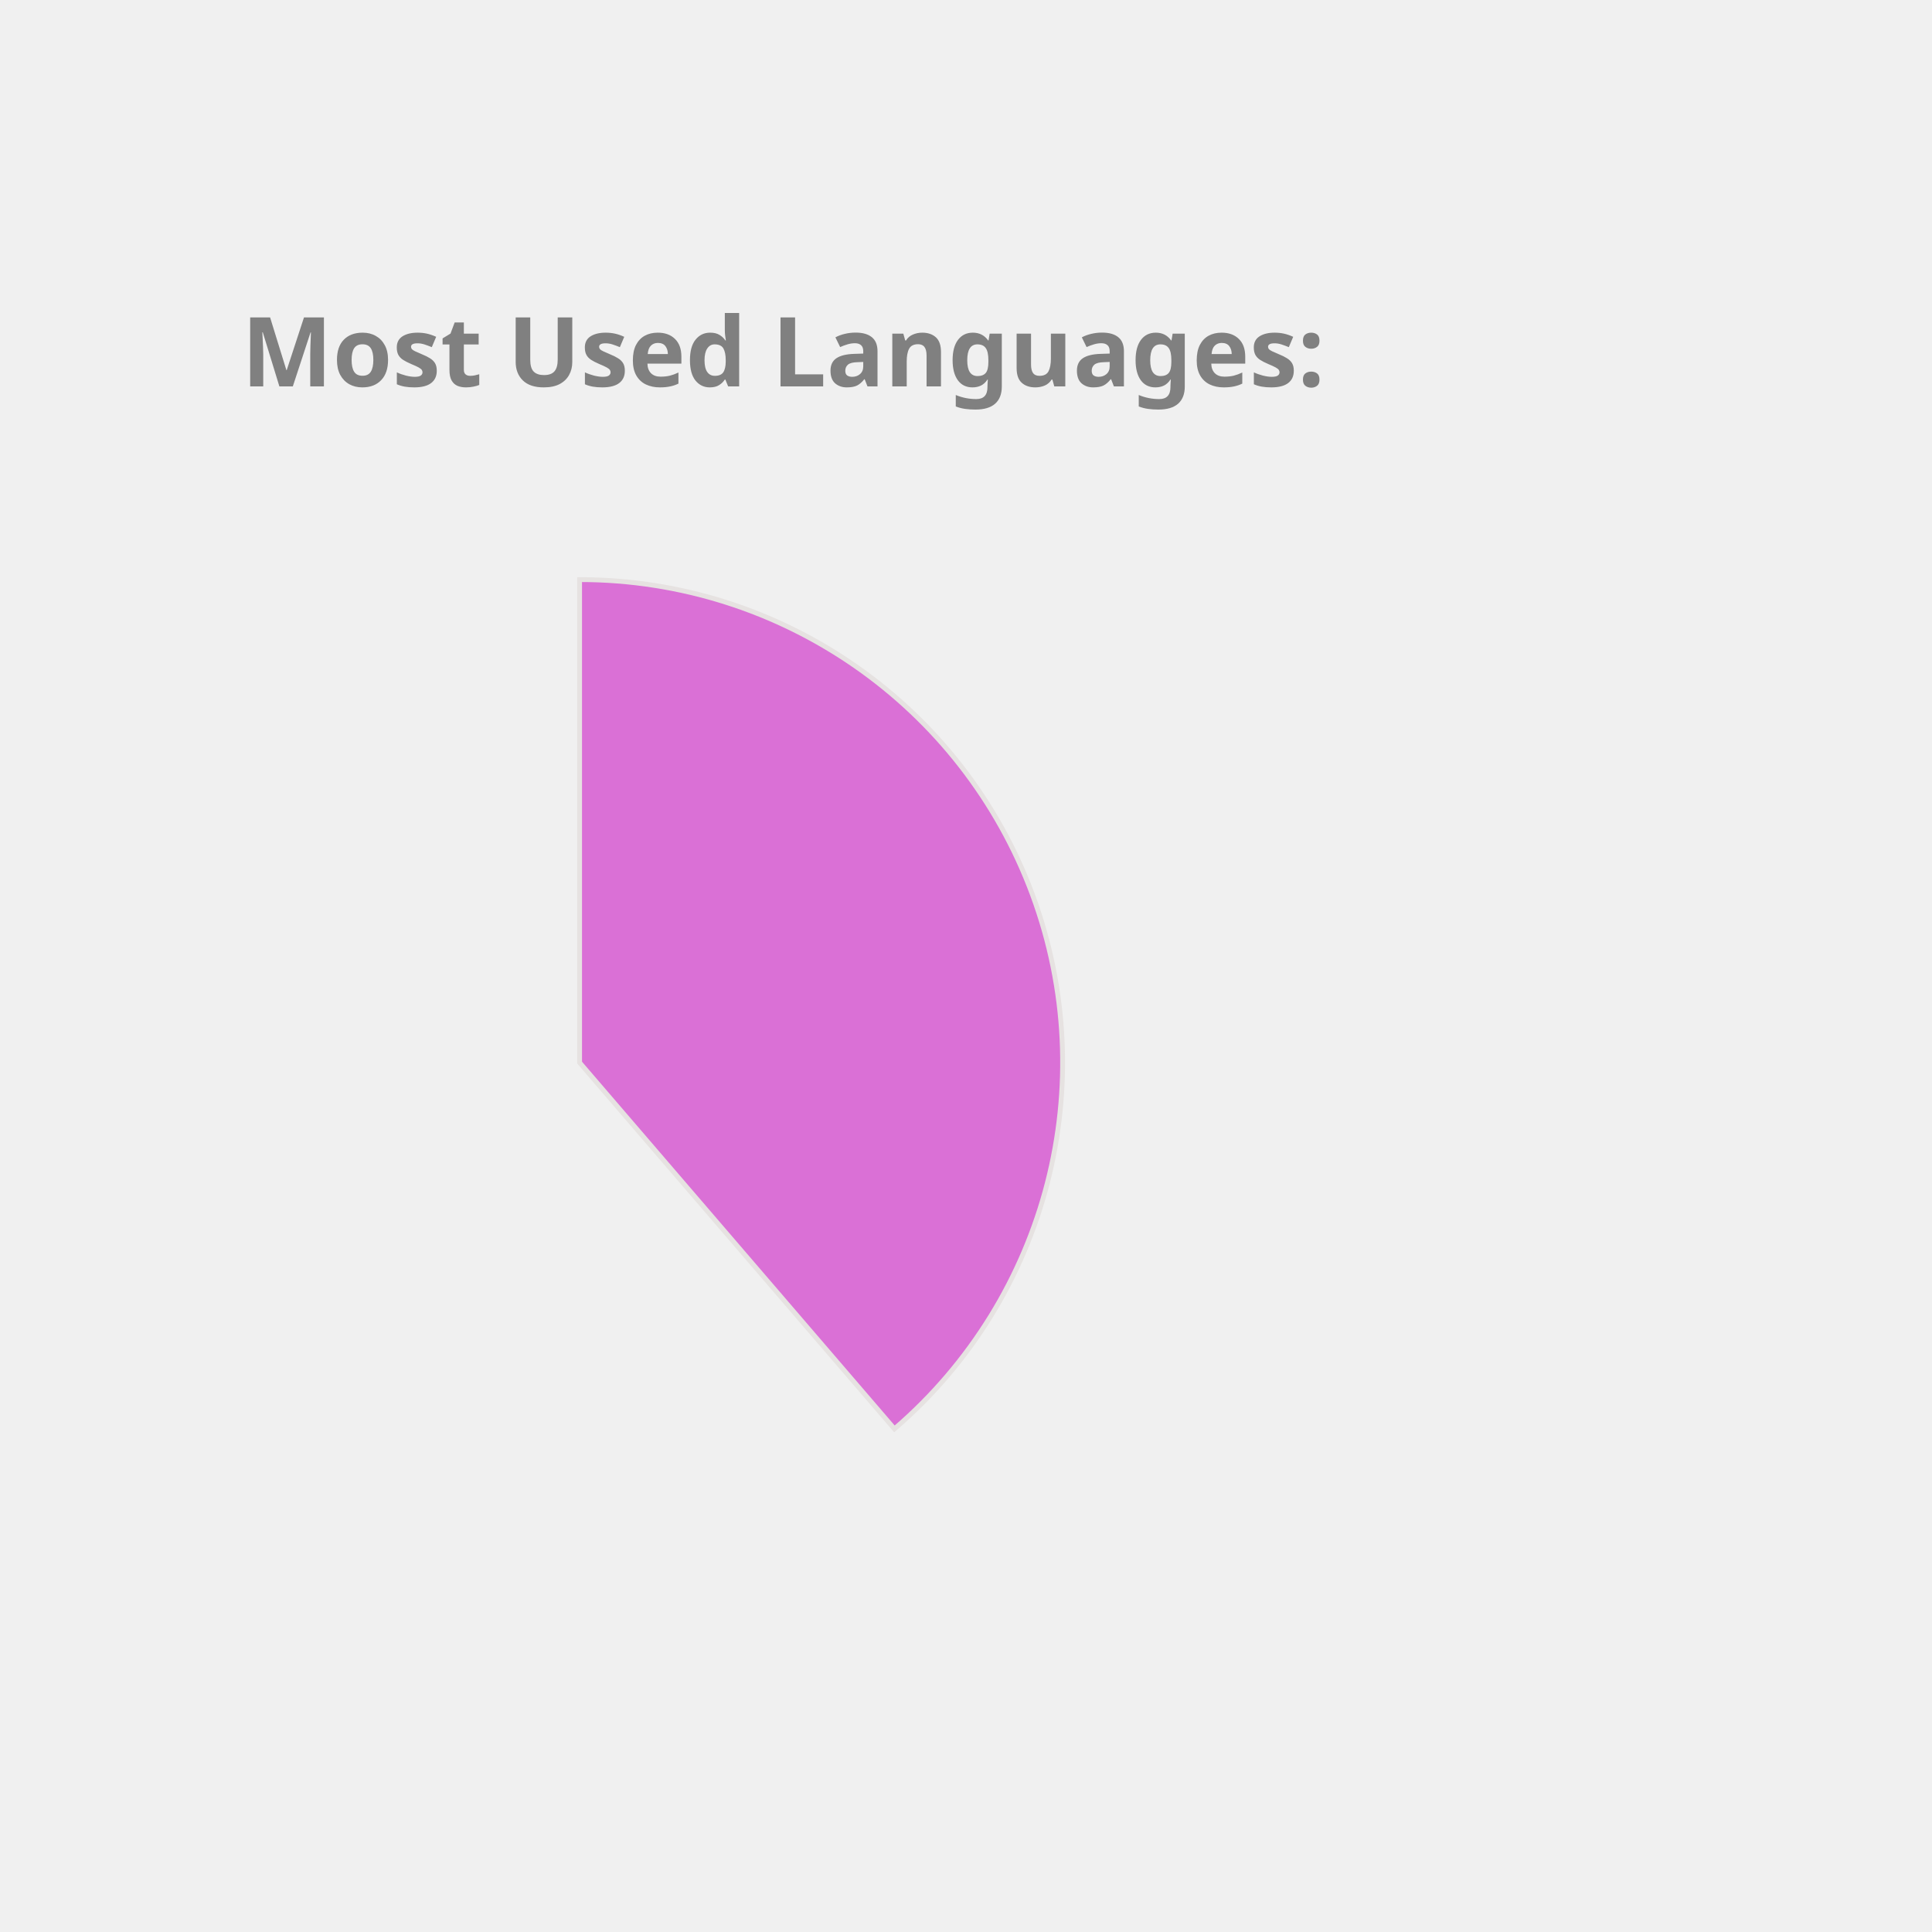
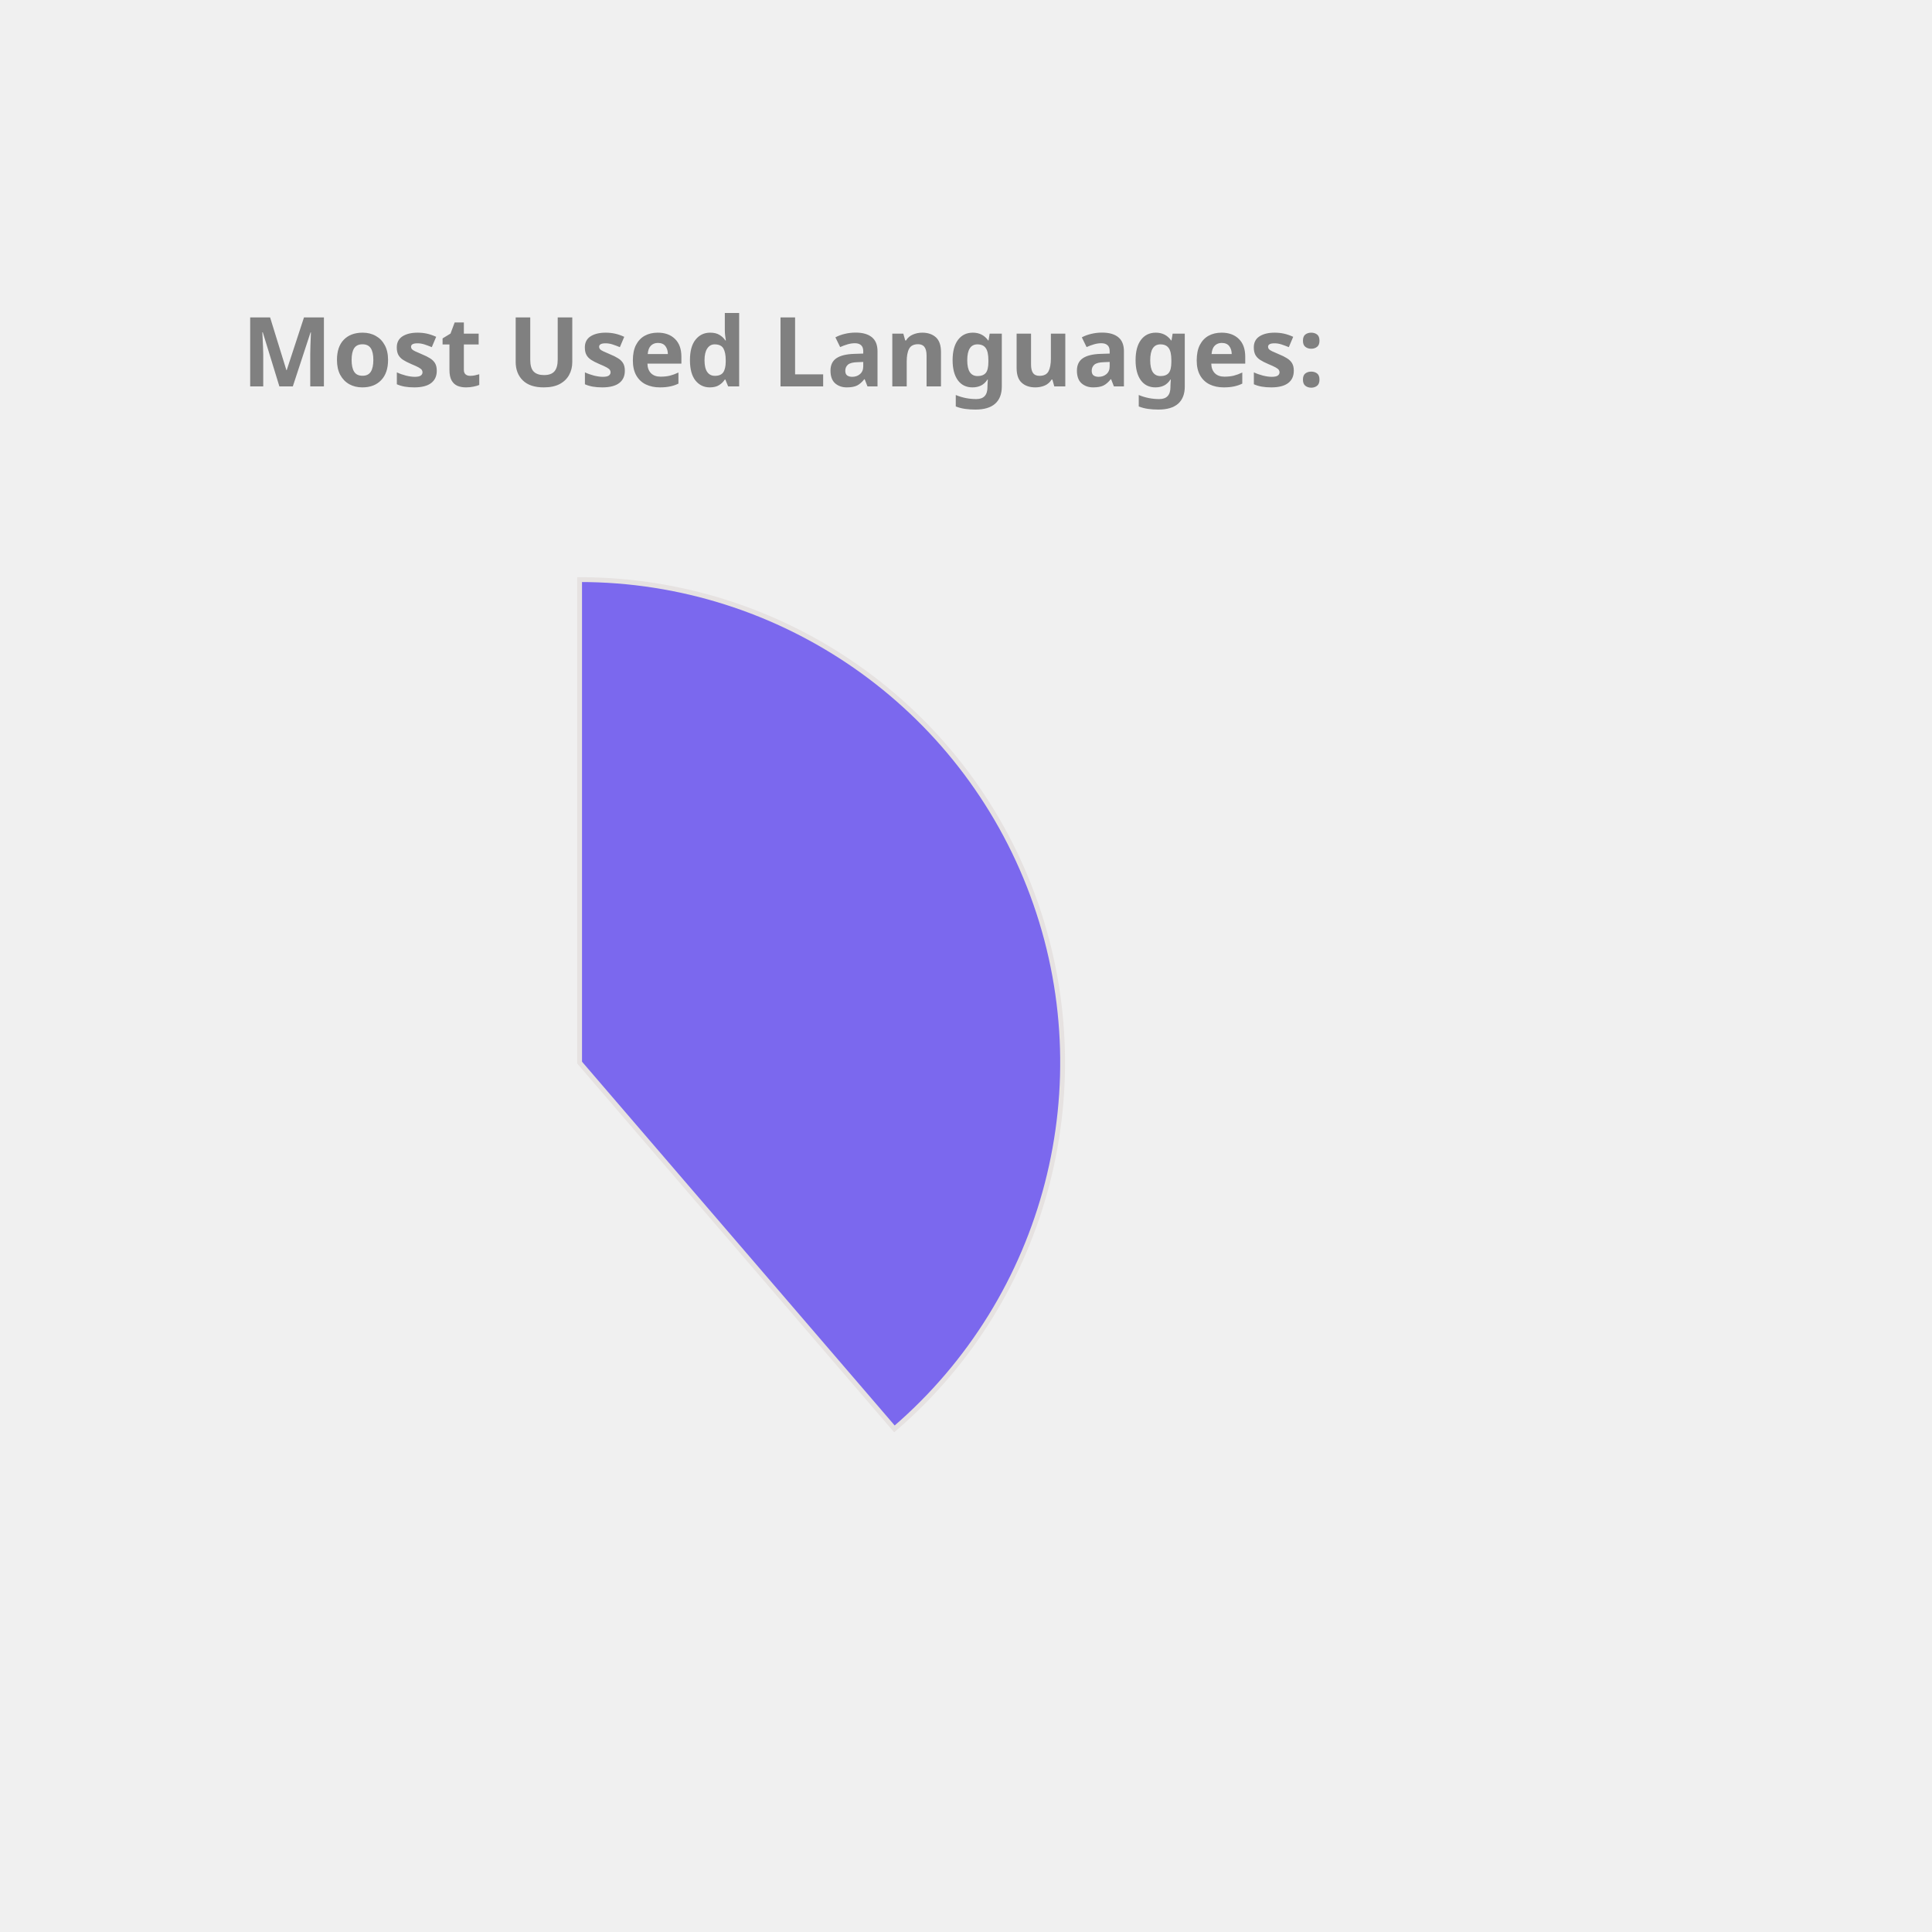
<svg xmlns="http://www.w3.org/2000/svg" height="350px" width="350px" viewBox="0 0 400 400">
  <style> 
        .label {
                font: bold 20px sans-serif;
                color: #404040;
                -webkit-text-stroke: 1px white;
        }

        path {
                stroke: #E6E2E1;
                stroke-width: 1px;
                transform: translate(60px, 100px);
        }

        .path_1 {
                animation: fadeIn 5s linear forwards;
        }

        .path_2 {
                transform: scale(0);
                animation: fadeIn 5s linear forwards 5s;
        }


        
        .path_3 {
                transform: scale(0);
                animation: fadeIn 5s linear forwards 10s;
        }


        .path_4 {
                transform: scale(0);
                animation: fadeIn 5s linear forwards 15s;
        }

        .path_5 {
                transform: scale(0);
                animation: fadeIn 5s linear forwards 20s;
        }

        .path_6 {
                transform: scale(0);
                animation: fadeIn 5s linear forwards 25s;
        }

        .path_7 {
                transform: scale(0);
                animation: fadeIn 5s linear forwards 30s;
        }

        .path_8 {
                transform: scale(0);
                animation: fadeIn 5s linear forwards 35s;
        }

        .path_9 {
                transform: scale(0);
                animation: fadeIn 5s linear forwards 40s;
        }

        .path_10 {
                transform: scale(0);
                animation: fadeIn 5s linear forwards 45s;
        }

        @keyframes fadeIn {
                0% {                        
                        transform: translate(250px, 300px) rotate(0deg) scale(0);
                        
                }
                50% {
                        transform: translate(150px, 220px) rotate(180deg) scale(0.5);
                        
                }
                
                100% {
                        transform: translate(60px, 120px) rotate(360deg) scale(1);
                        
                }
        }
        .txt_1 {
                opacity: 0;
                animation: txtShow 5s linear forwards 0s;
        }

        .txt_2 {
                opacity: 0;
                animation: txtShow 5s linear forwards 5s;
        }

        .txt_3 {
                opacity: 0;
                animation: txtShow 5s linear forwards 10s;
        }

        .txt_4 {
                opacity: 0;
                animation: txtShow 5s linear forwards 15s;
        }

        .txt_5 {
                opacity: 0;
                animation: txtShow 5s linear forwards 20s;
        }

        .txt_6 {
                opacity: 0;
                animation: txtShow 5s linear forwards 25s;
        }

        .txt_7 {
                opacity: 0;
                animation: txtShow 5s linear forwards 30s;
        }

        .txt_8 {
                opacity: 0;
                animation: txtShow 5s linear forwards 35s;
        }

        .txt_9 {
                opacity: 0;
                animation: txtShow 5s linear forwards 40s;
        }

        .txt_10 {
                opacity: 0;
                animation: txtShow 5s linear forwards 45s;
        }

        @keyframes txtShow {
                0% {                        
                        opacity: 0;
                        transform: translate(0px, 0px) scale(0);
                }
                100% {
                        opacity: 1;
                        transform: translate(0px, 0px) scale(1);
                        
                }
        }
</style>
-   <path class="path_1" d="M 60,120 L 60,20 A 100,100 0 0 1 125.183,195.836 Z" fill="Orchid" stroke="#fff" stroke-width="2" />
-   <text class="txt_1" x="260" y="150" fill="Orchid" stroke="Orchid" stroke-width="1">Java</text>
-   <path class="path_2" d="M 60,120 L 125.183,195.836 A 100,100 0 0 1 -20.531,179.286 Z" fill="Chocolate" stroke="#fff" stroke-width="2" />
-   <text class="txt_2" x="260" y="170" fill="Chocolate" stroke="Chocolate" stroke-width="1">TypeScript</text>
-   <path class="path_3" d="M 60,120 L -20.531,179.286 A 100,100 0 0 1 -27.631,71.825 Z" fill="MediumTurquoise" stroke="#fff" stroke-width="2" />
-   <text class="txt_3" x="260" y="190" fill="MediumTurquoise" stroke="MediumTurquoise" stroke-width="1">JavaScript</text>
-   <path class="path_4" d="M 60,120 L -27.631,71.825 A 100,100 0 0 1 -10.265,48.846 Z" fill="RosyBrown" stroke="#fff" stroke-width="2" />
-   <text class="txt_4" x="260" y="210" fill="RosyBrown" stroke="RosyBrown" stroke-width="1">HTML</text>
-   <path class="path_5" d="M 60,120 L -10.265,48.846 A 100,100 0 0 1 11.825,32.369 Z" fill="Coral" stroke="#fff" stroke-width="2" />
-   <text class="txt_5" x="260" y="230" fill="Coral" stroke="Coral" stroke-width="1">Sass</text>
-   <path class="path_6" d="M 60,120 L 11.825,32.369 A 100,100 0 0 1 32.705,23.797 Z" fill="Gold" stroke="#fff" stroke-width="2" />
-   <text class="txt_6" x="260" y="250" fill="Gold" stroke="Gold" stroke-width="1">CSS</text>
-   <path class="path_7" d="M 60,120 L 32.705,23.797 A 100,100 0 0 1 42.498,21.544 Z" fill="MediumAquaMarine" stroke="#fff" stroke-width="2" />
-   <text class="txt_7" x="260" y="270" fill="MediumAquaMarine" stroke="MediumAquaMarine" stroke-width="1">Python</text>
-   <path class="path_8" d="M 60,120 L 42.498,21.544 A 100,100 0 0 1 51.841,20.333 Z" fill="Pink" stroke="#fff" stroke-width="2" />
-   <text class="txt_8" x="260" y="290" fill="Pink" stroke="Pink" stroke-width="1">Batchfile</text>
-   <path class="path_9" d="M 60,120 L 51.841,20.333 A 100,100 0 0 1 56.231,20.071 Z" fill="Orange" stroke="#fff" stroke-width="2" />
-   <text class="txt_9" x="260" y="310" fill="Orange" stroke="Orange" stroke-width="1">Mustache</text>
-   <path class="path_10" d="M 60,120 L 56.231,20.071 A 100,100 0 0 1 58.743,20.008 Z" fill="Salmon" stroke="#fff" stroke-width="2" />
-   <text class="txt_10" x="260" y="330" fill="Salmon" stroke="Salmon" stroke-width="1">SCSS</text>
+   <path class="path_1" d="M 60,120 L 60,20 A 100,100 0 0 1 125.183,195.836 Z" fill="MediumSlateBlue" stroke="#fff" stroke-width="2" />
+   <text class="txt_1" x="260" y="150" fill="MediumSlateBlue" stroke="MediumSlateBlue" stroke-width="1">Java</text>
+   <path class="path_2" d="M 60,120 L 125.183,195.836 A 100,100 0 0 1 -20.531,179.286 Z" fill="DodgerBlue" stroke="#fff" stroke-width="2" />
+   <text class="txt_2" x="260" y="170" fill="DodgerBlue" stroke="DodgerBlue" stroke-width="1">TypeScript</text>
+   <path class="path_3" d="M 60,120 L -20.531,179.286 A 100,100 0 0 1 -27.631,71.825 Z" fill="Orange" stroke="#fff" stroke-width="2" />
+   <text class="txt_3" x="260" y="190" fill="Orange" stroke="Orange" stroke-width="1">JavaScript</text>
+   <path class="path_4" d="M 60,120 L -27.631,71.825 A 100,100 0 0 1 -10.265,48.846 Z" fill="Orchid" stroke="#fff" stroke-width="2" />
+   <text class="txt_4" x="260" y="210" fill="Orchid" stroke="Orchid" stroke-width="1">HTML</text>
+   <path class="path_5" d="M 60,120 L -10.265,48.846 A 100,100 0 0 1 11.825,32.369 Z" fill="Pink" stroke="#fff" stroke-width="2" />
+   <text class="txt_5" x="260" y="230" fill="Pink" stroke="Pink" stroke-width="1">Sass</text>
+   <path class="path_6" d="M 60,120 L 11.825,32.369 A 100,100 0 0 1 32.705,23.797 Z" fill="CornflowerBlue" stroke="#fff" stroke-width="2" />
+   <text class="txt_6" x="260" y="250" fill="CornflowerBlue" stroke="CornflowerBlue" stroke-width="1">CSS</text>
+   <path class="path_7" d="M 60,120 L 32.705,23.797 A 100,100 0 0 1 42.498,21.544 Z" fill="DarkKhaki" stroke="#fff" stroke-width="2" />
+   <text class="txt_7" x="260" y="270" fill="DarkKhaki" stroke="DarkKhaki" stroke-width="1">Python</text>
+   <path class="path_8" d="M 60,120 L 42.498,21.544 A 100,100 0 0 1 51.841,20.333 Z" fill="SteelBlue" stroke="#fff" stroke-width="2" />
+   <text class="txt_8" x="260" y="290" fill="SteelBlue" stroke="SteelBlue" stroke-width="1">Batchfile</text>
+   <path class="path_9" d="M 60,120 L 51.841,20.333 A 100,100 0 0 1 56.231,20.071 Z" fill="LightSeaGreen" stroke="#fff" stroke-width="2" />
+   <text class="txt_9" x="260" y="310" fill="LightSeaGreen" stroke="LightSeaGreen" stroke-width="1">Mustache</text>
+   <path class="path_10" d="M 60,120 L 56.231,20.071 A 100,100 0 0 1 58.743,20.008 Z" fill="MediumTurquoise" stroke="#fff" stroke-width="2" />
+   <text class="txt_10" x="260" y="330" fill="MediumTurquoise" stroke="MediumTurquoise" stroke-width="1">SCSS</text>
  <g class="label">
    <text x="50" y="80" fill="grey">Most Used Languages:</text>
  </g>
</svg>
